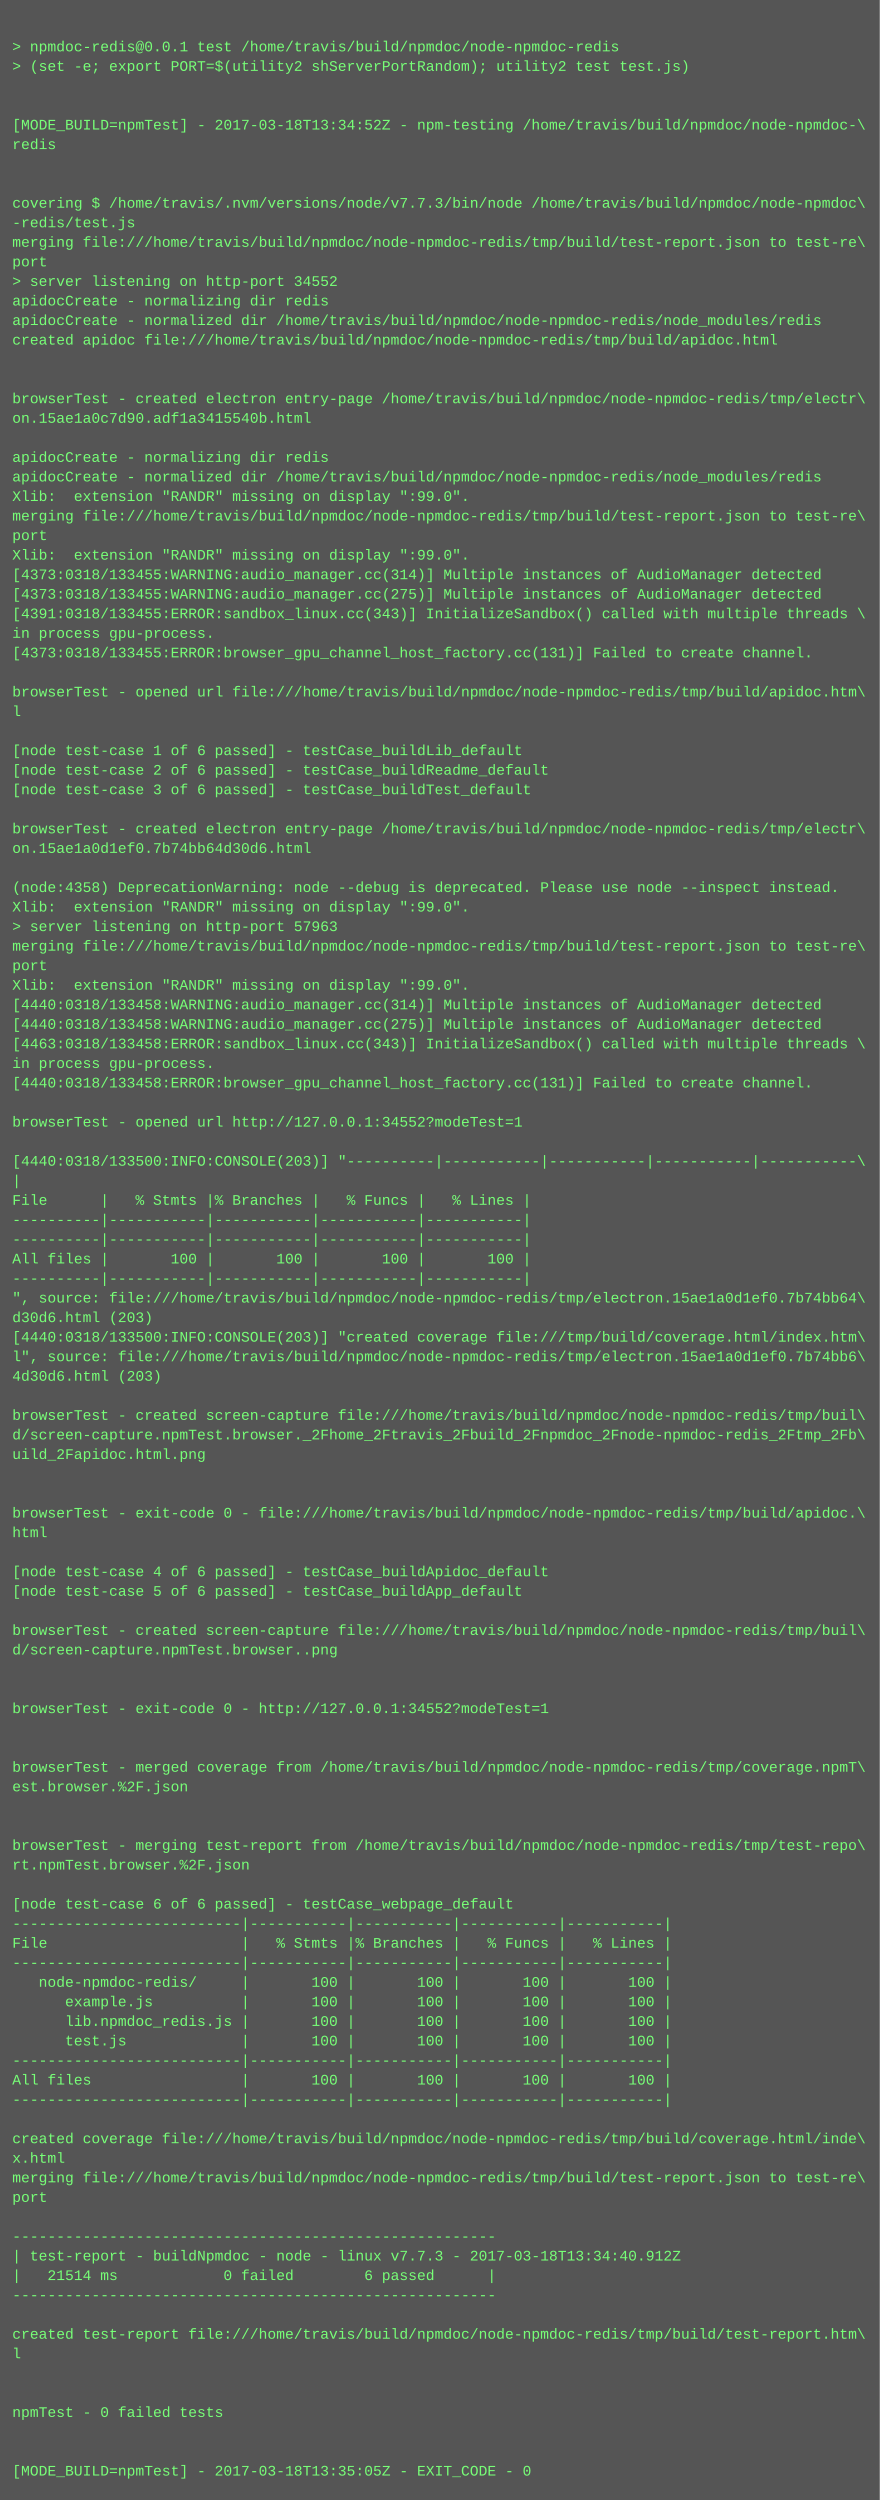
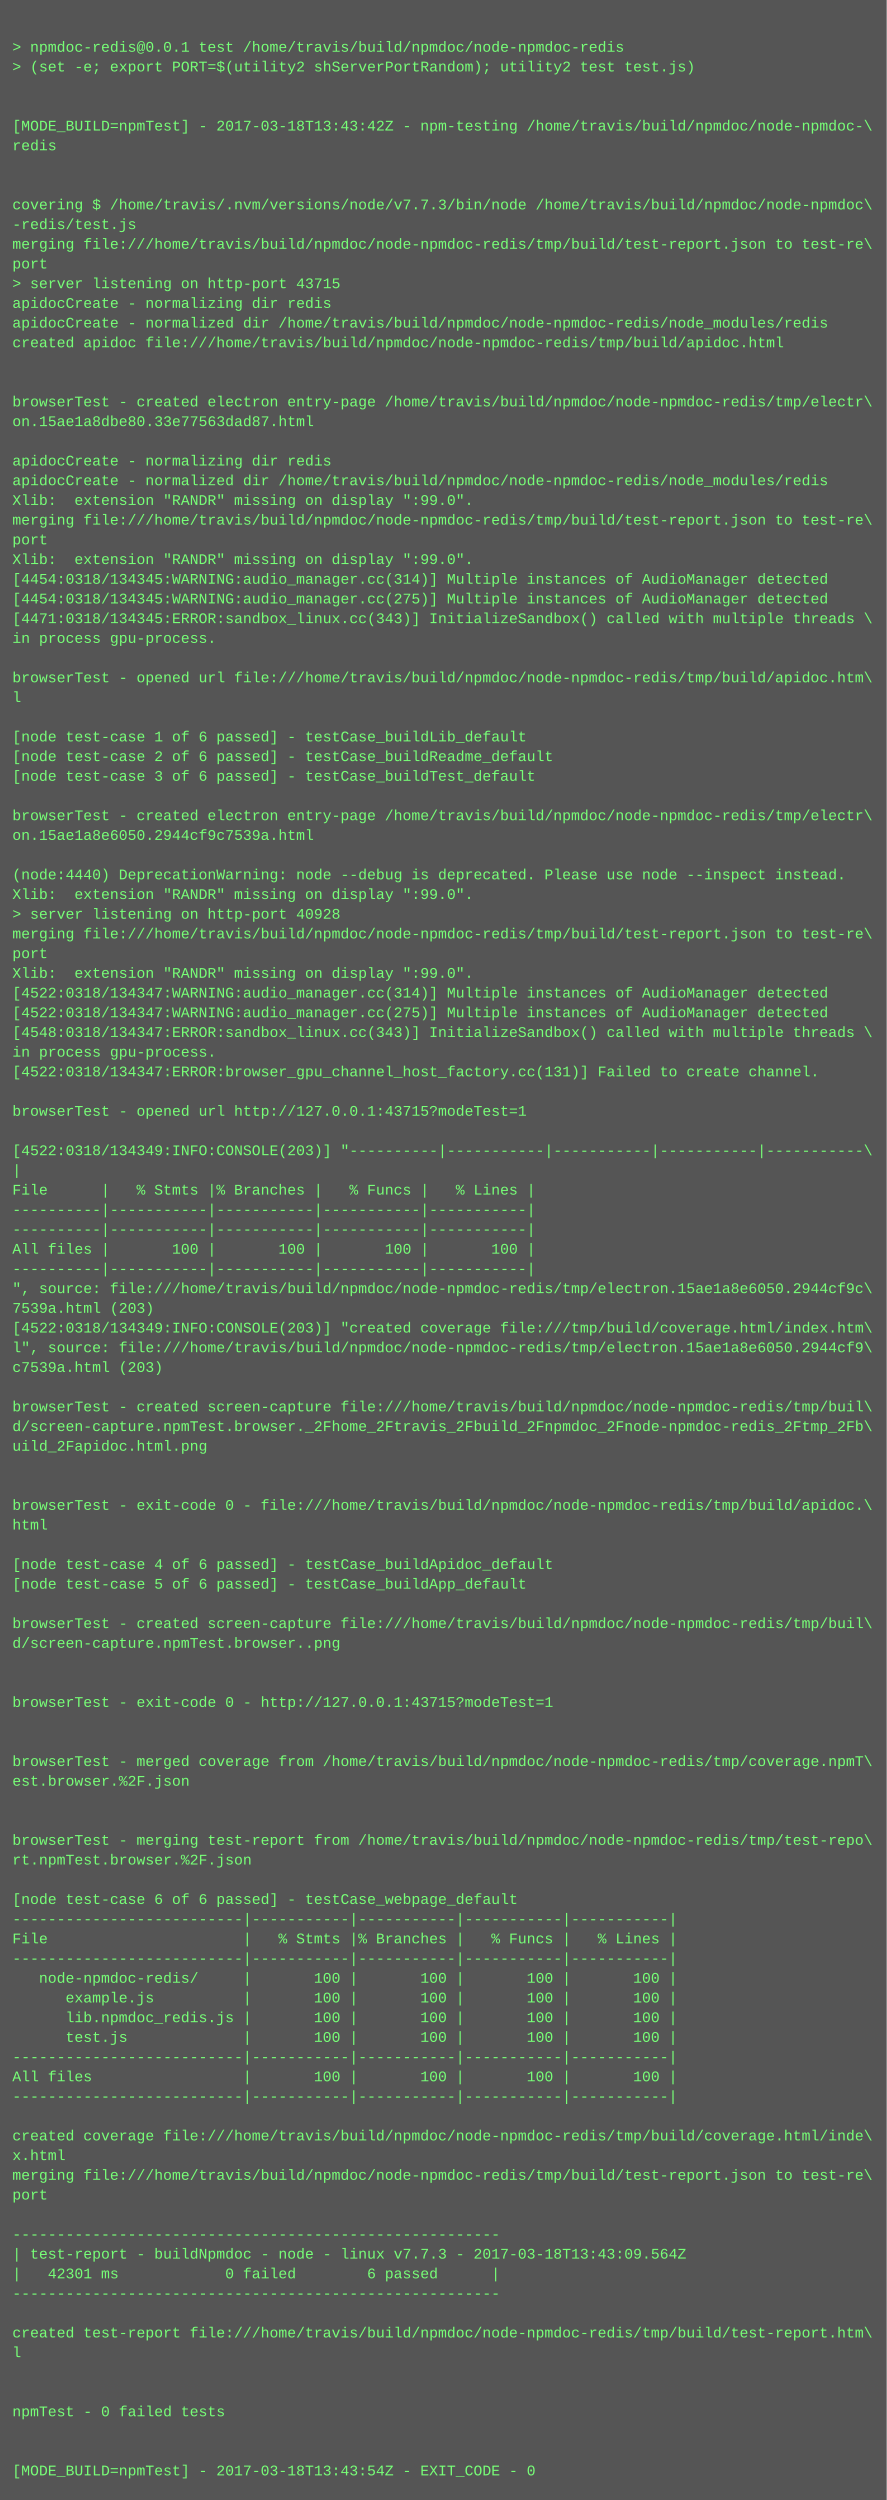
- <svg xmlns="http://www.w3.org/2000/svg" height="2046" width="720">
-   <rect height="2046" fill="#555" width="720" />
+ <svg xmlns="http://www.w3.org/2000/svg" height="2030" width="720">
+   <rect height="2030" fill="#555" width="720" />
  <text fill="#7f7" font-family="Courier New" font-size="12" xml:space="preserve">
    <tspan x="10" y="26" />
    <tspan x="10" y="42">&gt; npmdoc-redis@0.0.1 test /home/travis/build/npmdoc/node-npmdoc-redis</tspan>
    <tspan x="10" y="58">&gt; (set -e; export PORT=$(utility2 shServerPortRandom); utility2 test test.js)</tspan>
    <tspan x="10" y="74" />
    <tspan x="10" y="90" />
-     <tspan x="10" y="106">[MODE_BUILD=npmTest] - 2017-03-18T13:34:52Z - npm-testing /home/travis/build/npmdoc/node-npmdoc-\</tspan>
+     <tspan x="10" y="106">[MODE_BUILD=npmTest] - 2017-03-18T13:43:42Z - npm-testing /home/travis/build/npmdoc/node-npmdoc-\</tspan>
    <tspan x="10" y="122">redis</tspan>
    <tspan x="10" y="138" />
    <tspan x="10" y="154" />
    <tspan x="10" y="170">covering $ /home/travis/.nvm/versions/node/v7.7.3/bin/node /home/travis/build/npmdoc/node-npmdoc\</tspan>
    <tspan x="10" y="186">-redis/test.js</tspan>
    <tspan x="10" y="202">merging file:///home/travis/build/npmdoc/node-npmdoc-redis/tmp/build/test-report.json to test-re\</tspan>
    <tspan x="10" y="218">port</tspan>
-     <tspan x="10" y="234">&gt; server listening on http-port 34552</tspan>
+     <tspan x="10" y="234">&gt; server listening on http-port 43715</tspan>
    <tspan x="10" y="250">apidocCreate - normalizing dir redis</tspan>
    <tspan x="10" y="266">apidocCreate - normalized dir /home/travis/build/npmdoc/node-npmdoc-redis/node_modules/redis</tspan>
    <tspan x="10" y="282">created apidoc file:///home/travis/build/npmdoc/node-npmdoc-redis/tmp/build/apidoc.html</tspan>
    <tspan x="10" y="298" />
    <tspan x="10" y="314" />
    <tspan x="10" y="330">browserTest - created electron entry-page /home/travis/build/npmdoc/node-npmdoc-redis/tmp/electr\</tspan>
-     <tspan x="10" y="346">on.15ae1a0c7d90.adf1a3415540b.html</tspan>
+     <tspan x="10" y="346">on.15ae1a8dbe80.33e77563dad87.html</tspan>
    <tspan x="10" y="362" />
    <tspan x="10" y="378">apidocCreate - normalizing dir redis</tspan>
    <tspan x="10" y="394">apidocCreate - normalized dir /home/travis/build/npmdoc/node-npmdoc-redis/node_modules/redis</tspan>
    <tspan x="10" y="410">Xlib:  extension "RANDR" missing on display ":99.0".</tspan>
    <tspan x="10" y="426">merging file:///home/travis/build/npmdoc/node-npmdoc-redis/tmp/build/test-report.json to test-re\</tspan>
    <tspan x="10" y="442">port</tspan>
    <tspan x="10" y="458">Xlib:  extension "RANDR" missing on display ":99.0".</tspan>
-     <tspan x="10" y="474">[4373:0318/133455:WARNING:audio_manager.cc(314)] Multiple instances of AudioManager detected</tspan>
-     <tspan x="10" y="490">[4373:0318/133455:WARNING:audio_manager.cc(275)] Multiple instances of AudioManager detected</tspan>
-     <tspan x="10" y="506">[4391:0318/133455:ERROR:sandbox_linux.cc(343)] InitializeSandbox() called with multiple threads \</tspan>
+     <tspan x="10" y="474">[4454:0318/134345:WARNING:audio_manager.cc(314)] Multiple instances of AudioManager detected</tspan>
+     <tspan x="10" y="490">[4454:0318/134345:WARNING:audio_manager.cc(275)] Multiple instances of AudioManager detected</tspan>
+     <tspan x="10" y="506">[4471:0318/134345:ERROR:sandbox_linux.cc(343)] InitializeSandbox() called with multiple threads \</tspan>
    <tspan x="10" y="522">in process gpu-process. </tspan>
-     <tspan x="10" y="538">[4373:0318/133455:ERROR:browser_gpu_channel_host_factory.cc(131)] Failed to create channel.</tspan>
-     <tspan x="10" y="554" />
-     <tspan x="10" y="570">browserTest - opened url file:///home/travis/build/npmdoc/node-npmdoc-redis/tmp/build/apidoc.htm\</tspan>
-     <tspan x="10" y="586">l</tspan>
-     <tspan x="10" y="602" />
-     <tspan x="10" y="618">[node test-case 1 of 6 passed] - testCase_buildLib_default</tspan>
-     <tspan x="10" y="634">[node test-case 2 of 6 passed] - testCase_buildReadme_default</tspan>
-     <tspan x="10" y="650">[node test-case 3 of 6 passed] - testCase_buildTest_default</tspan>
-     <tspan x="10" y="666" />
-     <tspan x="10" y="682">browserTest - created electron entry-page /home/travis/build/npmdoc/node-npmdoc-redis/tmp/electr\</tspan>
-     <tspan x="10" y="698">on.15ae1a0d1ef0.7b74bb64d30d6.html</tspan>
-     <tspan x="10" y="714" />
-     <tspan x="10" y="730">(node:4358) DeprecationWarning: node --debug is deprecated. Please use node --inspect instead.</tspan>
-     <tspan x="10" y="746">Xlib:  extension "RANDR" missing on display ":99.0".</tspan>
-     <tspan x="10" y="762">&gt; server listening on http-port 57963</tspan>
-     <tspan x="10" y="778">merging file:///home/travis/build/npmdoc/node-npmdoc-redis/tmp/build/test-report.json to test-re\</tspan>
-     <tspan x="10" y="794">port</tspan>
-     <tspan x="10" y="810">Xlib:  extension "RANDR" missing on display ":99.0".</tspan>
-     <tspan x="10" y="826">[4440:0318/133458:WARNING:audio_manager.cc(314)] Multiple instances of AudioManager detected</tspan>
-     <tspan x="10" y="842">[4440:0318/133458:WARNING:audio_manager.cc(275)] Multiple instances of AudioManager detected</tspan>
-     <tspan x="10" y="858">[4463:0318/133458:ERROR:sandbox_linux.cc(343)] InitializeSandbox() called with multiple threads \</tspan>
-     <tspan x="10" y="874">in process gpu-process. </tspan>
-     <tspan x="10" y="890">[4440:0318/133458:ERROR:browser_gpu_channel_host_factory.cc(131)] Failed to create channel.</tspan>
-     <tspan x="10" y="906" />
-     <tspan x="10" y="922">browserTest - opened url http://127.0.0.1:34552?modeTest=1</tspan>
-     <tspan x="10" y="938" />
-     <tspan x="10" y="954">[4440:0318/133500:INFO:CONSOLE(203)] "----------|-----------|-----------|-----------|-----------\</tspan>
-     <tspan x="10" y="970">|</tspan>
-     <tspan x="10" y="986">File      |   % Stmts |% Branches |   % Funcs |   % Lines |</tspan>
+     <tspan x="10" y="538" />
+     <tspan x="10" y="554">browserTest - opened url file:///home/travis/build/npmdoc/node-npmdoc-redis/tmp/build/apidoc.htm\</tspan>
+     <tspan x="10" y="570">l</tspan>
+     <tspan x="10" y="586" />
+     <tspan x="10" y="602">[node test-case 1 of 6 passed] - testCase_buildLib_default</tspan>
+     <tspan x="10" y="618">[node test-case 2 of 6 passed] - testCase_buildReadme_default</tspan>
+     <tspan x="10" y="634">[node test-case 3 of 6 passed] - testCase_buildTest_default</tspan>
+     <tspan x="10" y="650" />
+     <tspan x="10" y="666">browserTest - created electron entry-page /home/travis/build/npmdoc/node-npmdoc-redis/tmp/electr\</tspan>
+     <tspan x="10" y="682">on.15ae1a8e6050.2944cf9c7539a.html</tspan>
+     <tspan x="10" y="698" />
+     <tspan x="10" y="714">(node:4440) DeprecationWarning: node --debug is deprecated. Please use node --inspect instead.</tspan>
+     <tspan x="10" y="730">Xlib:  extension "RANDR" missing on display ":99.0".</tspan>
+     <tspan x="10" y="746">&gt; server listening on http-port 40928</tspan>
+     <tspan x="10" y="762">merging file:///home/travis/build/npmdoc/node-npmdoc-redis/tmp/build/test-report.json to test-re\</tspan>
+     <tspan x="10" y="778">port</tspan>
+     <tspan x="10" y="794">Xlib:  extension "RANDR" missing on display ":99.0".</tspan>
+     <tspan x="10" y="810">[4522:0318/134347:WARNING:audio_manager.cc(314)] Multiple instances of AudioManager detected</tspan>
+     <tspan x="10" y="826">[4522:0318/134347:WARNING:audio_manager.cc(275)] Multiple instances of AudioManager detected</tspan>
+     <tspan x="10" y="842">[4548:0318/134347:ERROR:sandbox_linux.cc(343)] InitializeSandbox() called with multiple threads \</tspan>
+     <tspan x="10" y="858">in process gpu-process. </tspan>
+     <tspan x="10" y="874">[4522:0318/134347:ERROR:browser_gpu_channel_host_factory.cc(131)] Failed to create channel.</tspan>
+     <tspan x="10" y="890" />
+     <tspan x="10" y="906">browserTest - opened url http://127.0.0.1:43715?modeTest=1</tspan>
+     <tspan x="10" y="922" />
+     <tspan x="10" y="938">[4522:0318/134349:INFO:CONSOLE(203)] "----------|-----------|-----------|-----------|-----------\</tspan>
+     <tspan x="10" y="954">|</tspan>
+     <tspan x="10" y="970">File      |   % Stmts |% Branches |   % Funcs |   % Lines |</tspan>
+     <tspan x="10" y="986">----------|-----------|-----------|-----------|-----------|</tspan>
    <tspan x="10" y="1002">----------|-----------|-----------|-----------|-----------|</tspan>
-     <tspan x="10" y="1018">----------|-----------|-----------|-----------|-----------|</tspan>
-     <tspan x="10" y="1034">All files |       100 |       100 |       100 |       100 |</tspan>
-     <tspan x="10" y="1050">----------|-----------|-----------|-----------|-----------|</tspan>
-     <tspan x="10" y="1066">", source: file:///home/travis/build/npmdoc/node-npmdoc-redis/tmp/electron.15ae1a0d1ef0.7b74bb64\</tspan>
-     <tspan x="10" y="1082">d30d6.html (203)</tspan>
-     <tspan x="10" y="1098">[4440:0318/133500:INFO:CONSOLE(203)] "created coverage file:///tmp/build/coverage.html/index.htm\</tspan>
-     <tspan x="10" y="1114">l", source: file:///home/travis/build/npmdoc/node-npmdoc-redis/tmp/electron.15ae1a0d1ef0.7b74bb6\</tspan>
-     <tspan x="10" y="1130">4d30d6.html (203)</tspan>
-     <tspan x="10" y="1146" />
-     <tspan x="10" y="1162">browserTest - created screen-capture file:///home/travis/build/npmdoc/node-npmdoc-redis/tmp/buil\</tspan>
-     <tspan x="10" y="1178">d/screen-capture.npmTest.browser._2Fhome_2Ftravis_2Fbuild_2Fnpmdoc_2Fnode-npmdoc-redis_2Ftmp_2Fb\</tspan>
-     <tspan x="10" y="1194">uild_2Fapidoc.html.png</tspan>
+     <tspan x="10" y="1018">All files |       100 |       100 |       100 |       100 |</tspan>
+     <tspan x="10" y="1034">----------|-----------|-----------|-----------|-----------|</tspan>
+     <tspan x="10" y="1050">", source: file:///home/travis/build/npmdoc/node-npmdoc-redis/tmp/electron.15ae1a8e6050.2944cf9c\</tspan>
+     <tspan x="10" y="1066">7539a.html (203)</tspan>
+     <tspan x="10" y="1082">[4522:0318/134349:INFO:CONSOLE(203)] "created coverage file:///tmp/build/coverage.html/index.htm\</tspan>
+     <tspan x="10" y="1098">l", source: file:///home/travis/build/npmdoc/node-npmdoc-redis/tmp/electron.15ae1a8e6050.2944cf9\</tspan>
+     <tspan x="10" y="1114">c7539a.html (203)</tspan>
+     <tspan x="10" y="1130" />
+     <tspan x="10" y="1146">browserTest - created screen-capture file:///home/travis/build/npmdoc/node-npmdoc-redis/tmp/buil\</tspan>
+     <tspan x="10" y="1162">d/screen-capture.npmTest.browser._2Fhome_2Ftravis_2Fbuild_2Fnpmdoc_2Fnode-npmdoc-redis_2Ftmp_2Fb\</tspan>
+     <tspan x="10" y="1178">uild_2Fapidoc.html.png</tspan>
+     <tspan x="10" y="1194" />
    <tspan x="10" y="1210" />
-     <tspan x="10" y="1226" />
-     <tspan x="10" y="1242">browserTest - exit-code 0 - file:///home/travis/build/npmdoc/node-npmdoc-redis/tmp/build/apidoc.\</tspan>
-     <tspan x="10" y="1258">html</tspan>
-     <tspan x="10" y="1274" />
-     <tspan x="10" y="1290">[node test-case 4 of 6 passed] - testCase_buildApidoc_default</tspan>
-     <tspan x="10" y="1306">[node test-case 5 of 6 passed] - testCase_buildApp_default</tspan>
-     <tspan x="10" y="1322" />
-     <tspan x="10" y="1338">browserTest - created screen-capture file:///home/travis/build/npmdoc/node-npmdoc-redis/tmp/buil\</tspan>
-     <tspan x="10" y="1354">d/screen-capture.npmTest.browser..png</tspan>
+     <tspan x="10" y="1226">browserTest - exit-code 0 - file:///home/travis/build/npmdoc/node-npmdoc-redis/tmp/build/apidoc.\</tspan>
+     <tspan x="10" y="1242">html</tspan>
+     <tspan x="10" y="1258" />
+     <tspan x="10" y="1274">[node test-case 4 of 6 passed] - testCase_buildApidoc_default</tspan>
+     <tspan x="10" y="1290">[node test-case 5 of 6 passed] - testCase_buildApp_default</tspan>
+     <tspan x="10" y="1306" />
+     <tspan x="10" y="1322">browserTest - created screen-capture file:///home/travis/build/npmdoc/node-npmdoc-redis/tmp/buil\</tspan>
+     <tspan x="10" y="1338">d/screen-capture.npmTest.browser..png</tspan>
+     <tspan x="10" y="1354" />
    <tspan x="10" y="1370" />
-     <tspan x="10" y="1386" />
-     <tspan x="10" y="1402">browserTest - exit-code 0 - http://127.0.0.1:34552?modeTest=1</tspan>
+     <tspan x="10" y="1386">browserTest - exit-code 0 - http://127.0.0.1:43715?modeTest=1</tspan>
+     <tspan x="10" y="1402" />
    <tspan x="10" y="1418" />
-     <tspan x="10" y="1434" />
-     <tspan x="10" y="1450">browserTest - merged coverage from /home/travis/build/npmdoc/node-npmdoc-redis/tmp/coverage.npmT\</tspan>
-     <tspan x="10" y="1466">est.browser.%2F.json</tspan>
+     <tspan x="10" y="1434">browserTest - merged coverage from /home/travis/build/npmdoc/node-npmdoc-redis/tmp/coverage.npmT\</tspan>
+     <tspan x="10" y="1450">est.browser.%2F.json</tspan>
+     <tspan x="10" y="1466" />
    <tspan x="10" y="1482" />
-     <tspan x="10" y="1498" />
-     <tspan x="10" y="1514">browserTest - merging test-report from /home/travis/build/npmdoc/node-npmdoc-redis/tmp/test-repo\</tspan>
-     <tspan x="10" y="1530">rt.npmTest.browser.%2F.json</tspan>
-     <tspan x="10" y="1546" />
-     <tspan x="10" y="1562">[node test-case 6 of 6 passed] - testCase_webpage_default</tspan>
-     <tspan x="10" y="1578">--------------------------|-----------|-----------|-----------|-----------|</tspan>
-     <tspan x="10" y="1594">File                      |   % Stmts |% Branches |   % Funcs |   % Lines |</tspan>
-     <tspan x="10" y="1610">--------------------------|-----------|-----------|-----------|-----------|</tspan>
-     <tspan x="10" y="1626">   node-npmdoc-redis/     |       100 |       100 |       100 |       100 |</tspan>
-     <tspan x="10" y="1642">      example.js          |       100 |       100 |       100 |       100 |</tspan>
-     <tspan x="10" y="1658">      lib.npmdoc_redis.js |       100 |       100 |       100 |       100 |</tspan>
-     <tspan x="10" y="1674">      test.js             |       100 |       100 |       100 |       100 |</tspan>
-     <tspan x="10" y="1690">--------------------------|-----------|-----------|-----------|-----------|</tspan>
-     <tspan x="10" y="1706">All files                 |       100 |       100 |       100 |       100 |</tspan>
-     <tspan x="10" y="1722">--------------------------|-----------|-----------|-----------|-----------|</tspan>
-     <tspan x="10" y="1738" />
-     <tspan x="10" y="1754">created coverage file:///home/travis/build/npmdoc/node-npmdoc-redis/tmp/build/coverage.html/inde\</tspan>
-     <tspan x="10" y="1770">x.html</tspan>
-     <tspan x="10" y="1786">merging file:///home/travis/build/npmdoc/node-npmdoc-redis/tmp/build/test-report.json to test-re\</tspan>
-     <tspan x="10" y="1802">port</tspan>
-     <tspan x="10" y="1818" />
-     <tspan x="10" y="1834">-------------------------------------------------------</tspan>
-     <tspan x="10" y="1850">| test-report - buildNpmdoc - node - linux v7.7.3 - 2017-03-18T13:34:40.912Z</tspan>
-     <tspan x="10" y="1866">|   21514 ms            0 failed        6 passed      |</tspan>
-     <tspan x="10" y="1882">-------------------------------------------------------</tspan>
-     <tspan x="10" y="1898" />
-     <tspan x="10" y="1914">created test-report file:///home/travis/build/npmdoc/node-npmdoc-redis/tmp/build/test-report.htm\</tspan>
-     <tspan x="10" y="1930">l</tspan>
+     <tspan x="10" y="1498">browserTest - merging test-report from /home/travis/build/npmdoc/node-npmdoc-redis/tmp/test-repo\</tspan>
+     <tspan x="10" y="1514">rt.npmTest.browser.%2F.json</tspan>
+     <tspan x="10" y="1530" />
+     <tspan x="10" y="1546">[node test-case 6 of 6 passed] - testCase_webpage_default</tspan>
+     <tspan x="10" y="1562">--------------------------|-----------|-----------|-----------|-----------|</tspan>
+     <tspan x="10" y="1578">File                      |   % Stmts |% Branches |   % Funcs |   % Lines |</tspan>
+     <tspan x="10" y="1594">--------------------------|-----------|-----------|-----------|-----------|</tspan>
+     <tspan x="10" y="1610">   node-npmdoc-redis/     |       100 |       100 |       100 |       100 |</tspan>
+     <tspan x="10" y="1626">      example.js          |       100 |       100 |       100 |       100 |</tspan>
+     <tspan x="10" y="1642">      lib.npmdoc_redis.js |       100 |       100 |       100 |       100 |</tspan>
+     <tspan x="10" y="1658">      test.js             |       100 |       100 |       100 |       100 |</tspan>
+     <tspan x="10" y="1674">--------------------------|-----------|-----------|-----------|-----------|</tspan>
+     <tspan x="10" y="1690">All files                 |       100 |       100 |       100 |       100 |</tspan>
+     <tspan x="10" y="1706">--------------------------|-----------|-----------|-----------|-----------|</tspan>
+     <tspan x="10" y="1722" />
+     <tspan x="10" y="1738">created coverage file:///home/travis/build/npmdoc/node-npmdoc-redis/tmp/build/coverage.html/inde\</tspan>
+     <tspan x="10" y="1754">x.html</tspan>
+     <tspan x="10" y="1770">merging file:///home/travis/build/npmdoc/node-npmdoc-redis/tmp/build/test-report.json to test-re\</tspan>
+     <tspan x="10" y="1786">port</tspan>
+     <tspan x="10" y="1802" />
+     <tspan x="10" y="1818">-------------------------------------------------------</tspan>
+     <tspan x="10" y="1834">| test-report - buildNpmdoc - node - linux v7.7.3 - 2017-03-18T13:43:09.564Z</tspan>
+     <tspan x="10" y="1850">|   42301 ms            0 failed        6 passed      |</tspan>
+     <tspan x="10" y="1866">-------------------------------------------------------</tspan>
+     <tspan x="10" y="1882" />
+     <tspan x="10" y="1898">created test-report file:///home/travis/build/npmdoc/node-npmdoc-redis/tmp/build/test-report.htm\</tspan>
+     <tspan x="10" y="1914">l</tspan>
+     <tspan x="10" y="1930" />
    <tspan x="10" y="1946" />
-     <tspan x="10" y="1962" />
-     <tspan x="10" y="1978">npmTest - 0 failed tests</tspan>
+     <tspan x="10" y="1962">npmTest - 0 failed tests</tspan>
+     <tspan x="10" y="1978" />
    <tspan x="10" y="1994" />
-     <tspan x="10" y="2010" />
-     <tspan x="10" y="2026">[MODE_BUILD=npmTest] - 2017-03-18T13:35:05Z - EXIT_CODE - 0</tspan>
+     <tspan x="10" y="2010">[MODE_BUILD=npmTest] - 2017-03-18T13:43:54Z - EXIT_CODE - 0</tspan>
  </text>
</svg>
